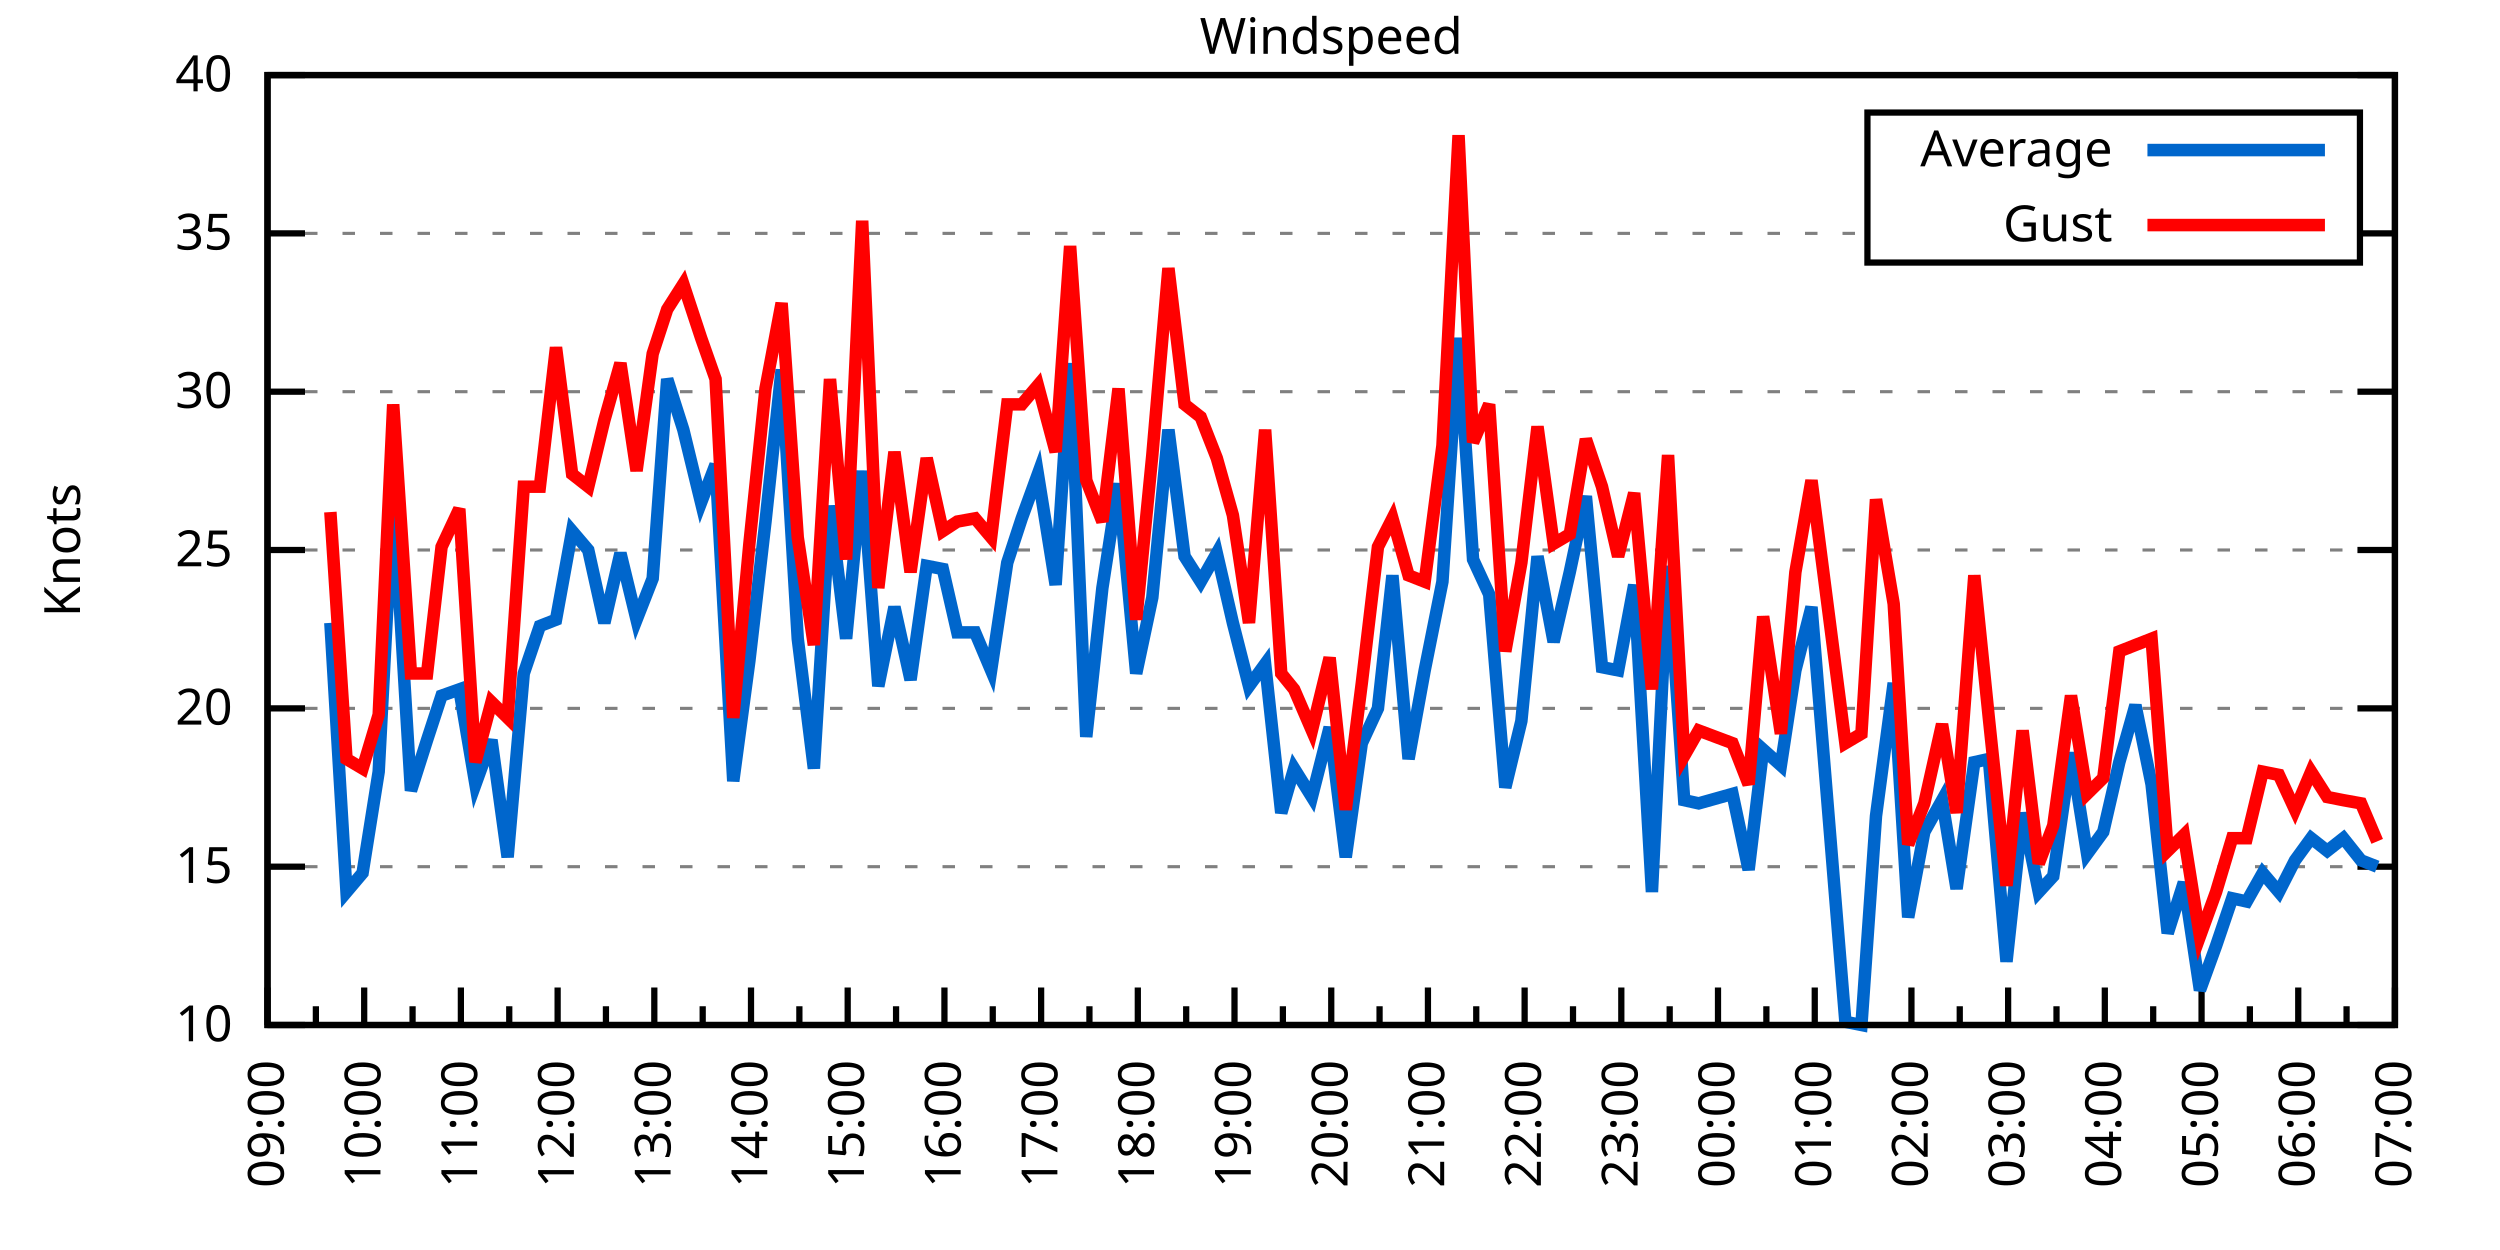
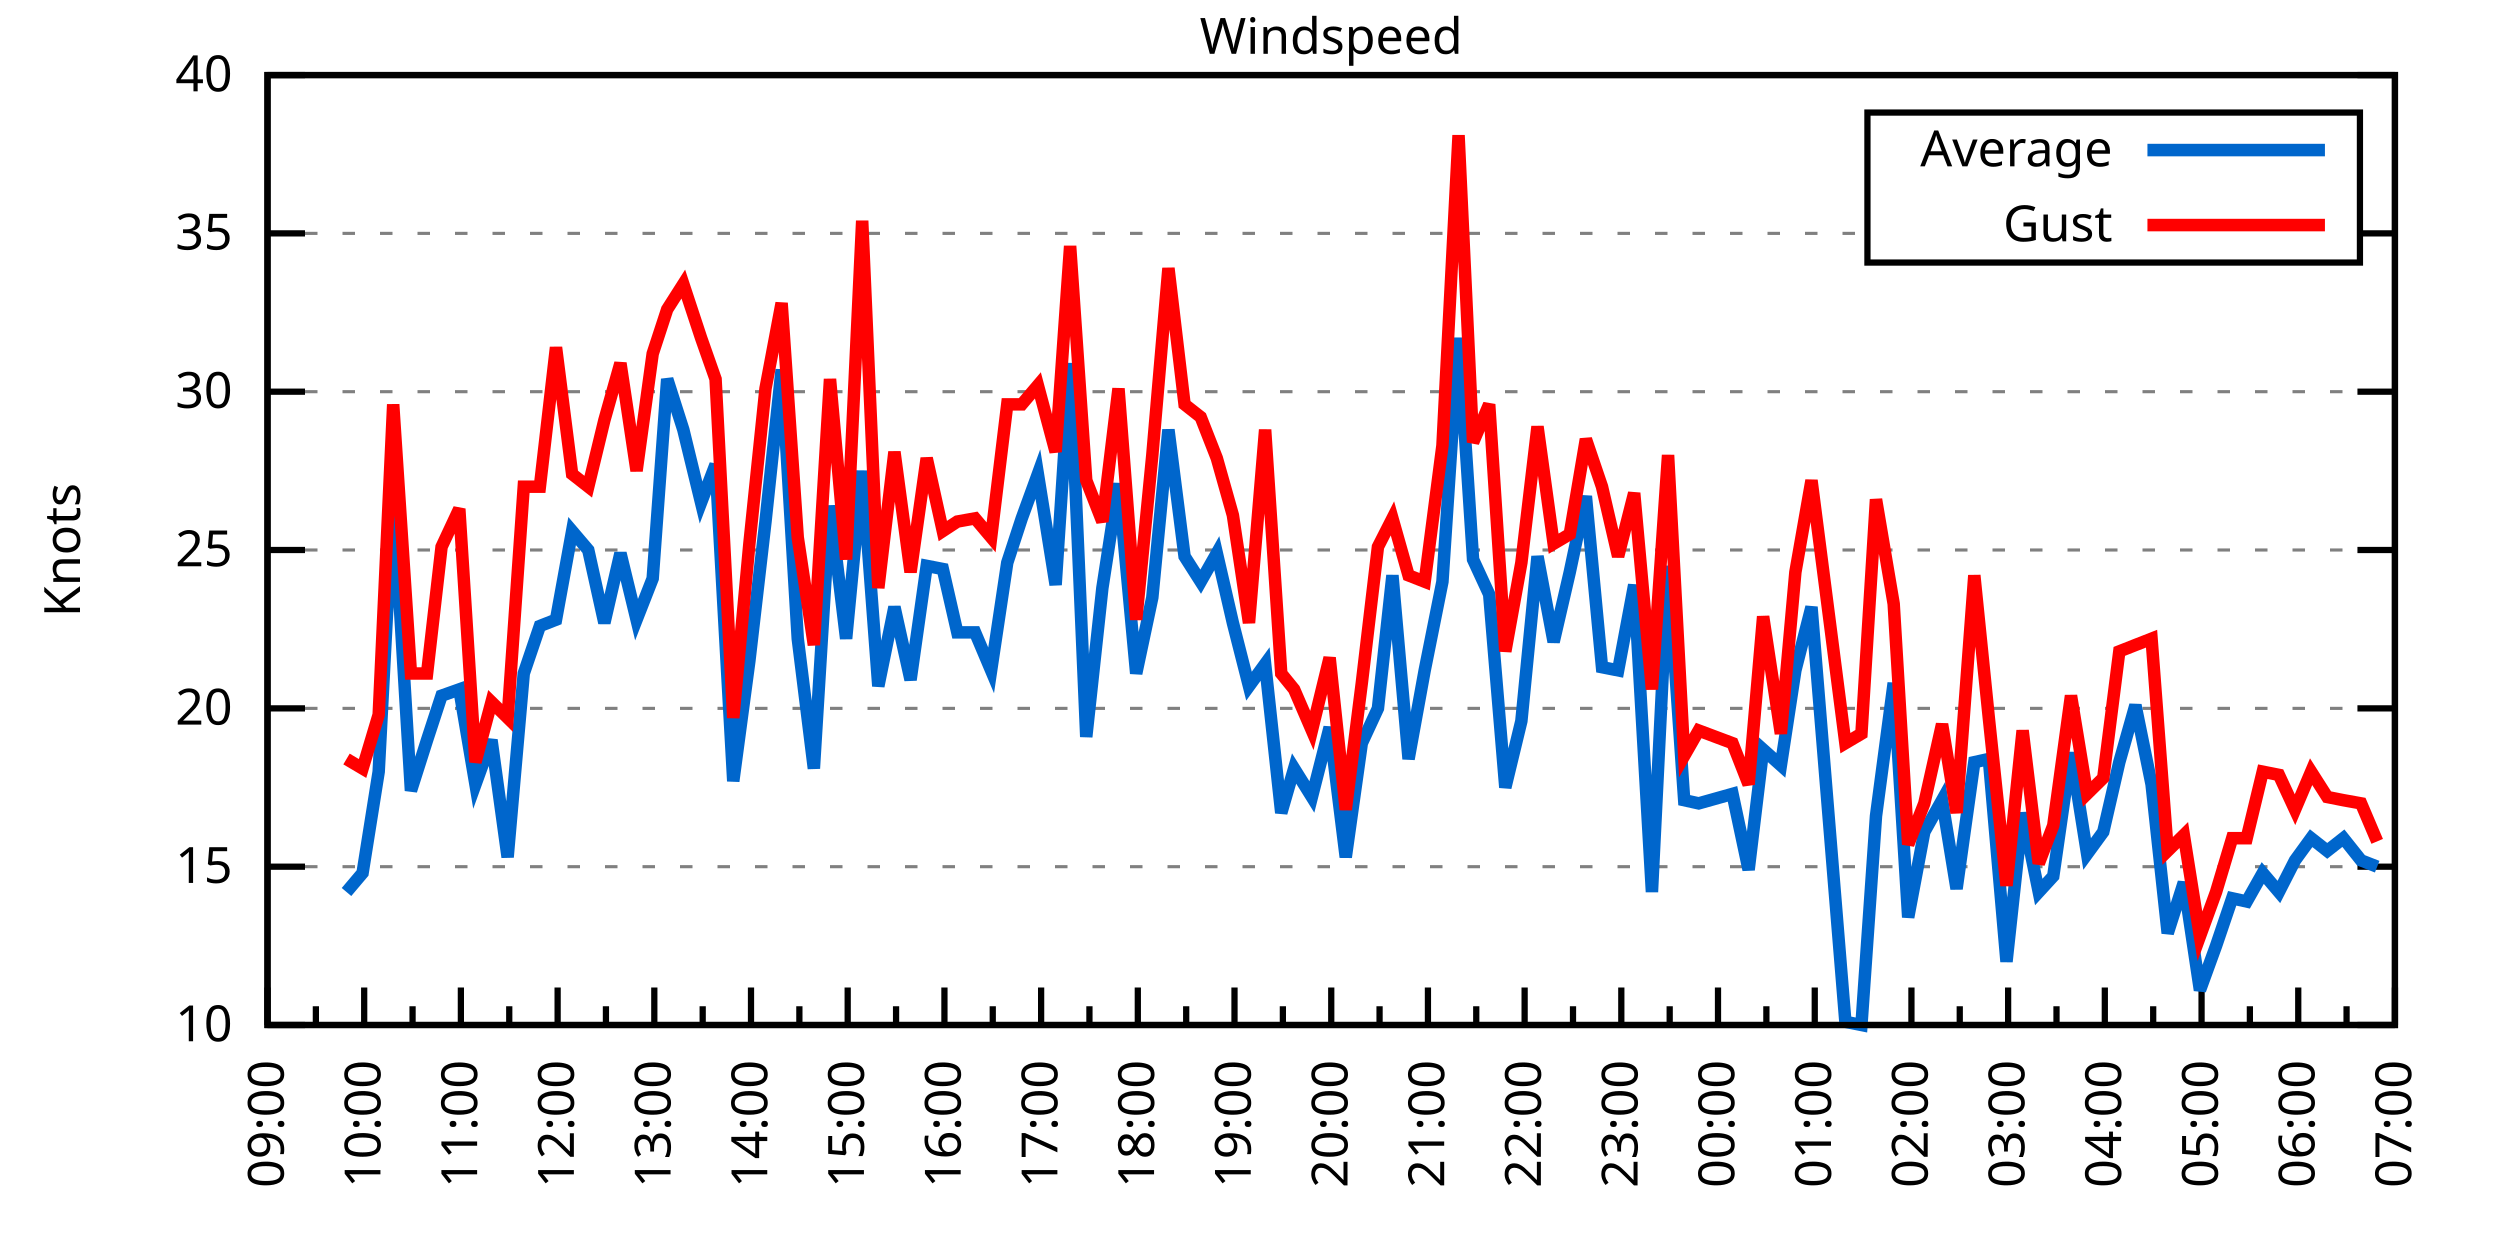
<svg xmlns="http://www.w3.org/2000/svg" xmlns:xlink="http://www.w3.org/1999/xlink" width="400" height="200" viewBox="0 0 400 200">
  <g id="gnuplot_canvas">
    <rect x="0" y="0" width="400" height="200" fill="none" />
    <defs>
      <circle id="gpDot" r="0.5" stroke-width="0.5" stroke="currentColor" />
      <path id="gpPt0" stroke-width="0.333" stroke="currentColor" d="M-1,0 h2 M0,-1 v2" />
      <path id="gpPt1" stroke-width="0.333" stroke="currentColor" d="M-1,-1 L1,1 M1,-1 L-1,1" />
      <path id="gpPt2" stroke-width="0.333" stroke="currentColor" d="M-1,0 L1,0 M0,-1 L0,1 M-1,-1 L1,1 M-1,1 L1,-1" />
      <rect id="gpPt3" stroke-width="0.333" stroke="currentColor" x="-1" y="-1" width="2" height="2" />
      <rect id="gpPt4" stroke-width="0.333" stroke="currentColor" fill="currentColor" x="-1" y="-1" width="2" height="2" />
      <circle id="gpPt5" stroke-width="0.333" stroke="currentColor" cx="0" cy="0" r="1" />
      <use xlink:href="#gpPt5" id="gpPt6" fill="currentColor" stroke="none" />
      <path id="gpPt7" stroke-width="0.333" stroke="currentColor" d="M0,-1.33 L-1.33,0.67 L1.33,0.67 z" />
      <use xlink:href="#gpPt7" id="gpPt8" fill="currentColor" stroke="none" />
      <use xlink:href="#gpPt7" id="gpPt9" stroke="currentColor" transform="rotate(180)" />
      <use xlink:href="#gpPt9" id="gpPt10" fill="currentColor" stroke="none" />
      <use xlink:href="#gpPt3" id="gpPt11" stroke="currentColor" transform="rotate(45)" />
      <use xlink:href="#gpPt11" id="gpPt12" fill="currentColor" stroke="none" />
      <path id="gpPt13" stroke-width="0.333" stroke="currentColor" d="M0,1.330 L1.265,0.411 L0.782,-1.067 L-0.782,-1.076 L-1.265,0.411 z" />
      <use xlink:href="#gpPt13" id="gpPt14" fill="currentColor" stroke="none" />
      <filter id="textbox" filterUnits="objectBoundingBox" x="0" y="0" height="1" width="1">
        <feFlood flood-color="white" flood-opacity="1" result="bgnd" />
        <feComposite in="SourceGraphic" in2="bgnd" operator="atop" />
      </filter>
      <filter id="greybox" filterUnits="objectBoundingBox" x="0" y="0" height="1" width="1">
        <feFlood flood-color="lightgrey" flood-opacity="1" result="grey" />
        <feComposite in="SourceGraphic" in2="grey" operator="atop" />
      </filter>
    </defs>
    <g fill="none" color="white" stroke="currentColor" stroke-width="1.00" stroke-linecap="butt" stroke-linejoin="miter">
</g>
    <g fill="none" color="black" stroke="currentColor" stroke-width="1.00" stroke-linecap="butt" stroke-linejoin="miter">
      <g stroke="none" shape-rendering="crispEdges">
        <polygon fill="rgb(255, 255, 255)" points="42.80,164.00 383.18,164.00 383.18,12.02 42.80,12.02 " />
      </g>
    </g>
    <g fill="none" color="black" stroke="currentColor" stroke-width="1.00" stroke-linecap="butt" stroke-linejoin="miter">
</g>
    <g fill="none" color="black" stroke="black" stroke-width="0.50" stroke-linecap="butt" stroke-linejoin="miter">
</g>
    <g fill="none" color="gray" stroke="currentColor" stroke-width="0.50" stroke-linecap="butt" stroke-linejoin="miter">
      <path stroke="gray" stroke-dasharray="2,4" class="gridline" d="M42.80,164.00 L383.19,164.00  " />
    </g>
    <g fill="none" color="gray" stroke="gray" stroke-width="1.00" stroke-linecap="butt" stroke-linejoin="miter">
</g>
    <g fill="none" color="black" stroke="currentColor" stroke-width="1.00" stroke-linecap="butt" stroke-linejoin="miter">
      <path stroke="black" d="M42.80,164.00 L48.80,164.00 M383.19,164.00 L377.19,164.00  " />
      <g transform="translate(37.20,166.60)" stroke="none" fill="black" font-family="Sans" font-size="8.00" text-anchor="end">
        <text>
          <tspan font-family="Sans"> 10</tspan>
        </text>
      </g>
    </g>
    <g fill="none" color="black" stroke="currentColor" stroke-width="1.00" stroke-linecap="butt" stroke-linejoin="miter">
</g>
    <g fill="none" color="black" stroke="black" stroke-width="0.50" stroke-linecap="butt" stroke-linejoin="miter">
</g>
    <g fill="none" color="gray" stroke="currentColor" stroke-width="0.50" stroke-linecap="butt" stroke-linejoin="miter">
      <path stroke="gray" stroke-dasharray="2,4" class="gridline" d="M42.80,138.67 L383.19,138.67  " />
    </g>
    <g fill="none" color="gray" stroke="gray" stroke-width="1.00" stroke-linecap="butt" stroke-linejoin="miter">
</g>
    <g fill="none" color="black" stroke="currentColor" stroke-width="1.00" stroke-linecap="butt" stroke-linejoin="miter">
      <path stroke="black" d="M42.80,138.67 L48.80,138.67 M383.19,138.67 L377.19,138.67  " />
      <g transform="translate(37.20,141.27)" stroke="none" fill="black" font-family="Sans" font-size="8.00" text-anchor="end">
        <text>
          <tspan font-family="Sans"> 15</tspan>
        </text>
      </g>
    </g>
    <g fill="none" color="black" stroke="currentColor" stroke-width="1.00" stroke-linecap="butt" stroke-linejoin="miter">
</g>
    <g fill="none" color="black" stroke="black" stroke-width="0.50" stroke-linecap="butt" stroke-linejoin="miter">
</g>
    <g fill="none" color="gray" stroke="currentColor" stroke-width="0.50" stroke-linecap="butt" stroke-linejoin="miter">
      <path stroke="gray" stroke-dasharray="2,4" class="gridline" d="M42.80,113.34 L383.19,113.34  " />
    </g>
    <g fill="none" color="gray" stroke="gray" stroke-width="1.00" stroke-linecap="butt" stroke-linejoin="miter">
</g>
    <g fill="none" color="black" stroke="currentColor" stroke-width="1.00" stroke-linecap="butt" stroke-linejoin="miter">
      <path stroke="black" d="M42.80,113.34 L48.80,113.34 M383.19,113.34 L377.19,113.34  " />
      <g transform="translate(37.20,115.94)" stroke="none" fill="black" font-family="Sans" font-size="8.00" text-anchor="end">
        <text>
          <tspan font-family="Sans"> 20</tspan>
        </text>
      </g>
    </g>
    <g fill="none" color="black" stroke="currentColor" stroke-width="1.00" stroke-linecap="butt" stroke-linejoin="miter">
</g>
    <g fill="none" color="black" stroke="black" stroke-width="0.50" stroke-linecap="butt" stroke-linejoin="miter">
</g>
    <g fill="none" color="gray" stroke="currentColor" stroke-width="0.50" stroke-linecap="butt" stroke-linejoin="miter">
      <path stroke="gray" stroke-dasharray="2,4" class="gridline" d="M42.80,88.00 L383.19,88.00  " />
    </g>
    <g fill="none" color="gray" stroke="gray" stroke-width="1.00" stroke-linecap="butt" stroke-linejoin="miter">
</g>
    <g fill="none" color="black" stroke="currentColor" stroke-width="1.00" stroke-linecap="butt" stroke-linejoin="miter">
      <path stroke="black" d="M42.80,88.00 L48.80,88.00 M383.19,88.00 L377.19,88.00  " />
      <g transform="translate(37.20,90.60)" stroke="none" fill="black" font-family="Sans" font-size="8.00" text-anchor="end">
        <text>
          <tspan font-family="Sans"> 25</tspan>
        </text>
      </g>
    </g>
    <g fill="none" color="black" stroke="currentColor" stroke-width="1.00" stroke-linecap="butt" stroke-linejoin="miter">
</g>
    <g fill="none" color="black" stroke="black" stroke-width="0.50" stroke-linecap="butt" stroke-linejoin="miter">
</g>
    <g fill="none" color="gray" stroke="currentColor" stroke-width="0.50" stroke-linecap="butt" stroke-linejoin="miter">
      <path stroke="gray" stroke-dasharray="2,4" class="gridline" d="M42.80,62.67 L383.19,62.67  " />
    </g>
    <g fill="none" color="gray" stroke="gray" stroke-width="1.00" stroke-linecap="butt" stroke-linejoin="miter">
</g>
    <g fill="none" color="black" stroke="currentColor" stroke-width="1.00" stroke-linecap="butt" stroke-linejoin="miter">
      <path stroke="black" d="M42.80,62.67 L48.80,62.67 M383.19,62.67 L377.19,62.67  " />
      <g transform="translate(37.20,65.27)" stroke="none" fill="black" font-family="Sans" font-size="8.00" text-anchor="end">
        <text>
          <tspan font-family="Sans"> 30</tspan>
        </text>
      </g>
    </g>
    <g fill="none" color="black" stroke="currentColor" stroke-width="1.00" stroke-linecap="butt" stroke-linejoin="miter">
</g>
    <g fill="none" color="black" stroke="black" stroke-width="0.50" stroke-linecap="butt" stroke-linejoin="miter">
</g>
    <g fill="none" color="gray" stroke="currentColor" stroke-width="0.50" stroke-linecap="butt" stroke-linejoin="miter">
      <path stroke="gray" stroke-dasharray="2,4" class="gridline" d="M42.80,37.34 L298.79,37.34 M377.59,37.34 L383.19,37.34  " />
    </g>
    <g fill="none" color="gray" stroke="gray" stroke-width="1.00" stroke-linecap="butt" stroke-linejoin="miter">
</g>
    <g fill="none" color="black" stroke="currentColor" stroke-width="1.00" stroke-linecap="butt" stroke-linejoin="miter">
      <path stroke="black" d="M42.80,37.34 L48.80,37.34 M383.19,37.34 L377.19,37.34  " />
      <g transform="translate(37.20,39.94)" stroke="none" fill="black" font-family="Sans" font-size="8.00" text-anchor="end">
        <text>
          <tspan font-family="Sans"> 35</tspan>
        </text>
      </g>
    </g>
    <g fill="none" color="black" stroke="currentColor" stroke-width="1.00" stroke-linecap="butt" stroke-linejoin="miter">
</g>
    <g fill="none" color="black" stroke="black" stroke-width="0.50" stroke-linecap="butt" stroke-linejoin="miter">
</g>
    <g fill="none" color="gray" stroke="currentColor" stroke-width="0.50" stroke-linecap="butt" stroke-linejoin="miter">
      <path stroke="gray" stroke-dasharray="2,4" class="gridline" d="M42.80,12.01 L383.19,12.01  " />
    </g>
    <g fill="none" color="gray" stroke="gray" stroke-width="1.00" stroke-linecap="butt" stroke-linejoin="miter">
</g>
    <g fill="none" color="black" stroke="currentColor" stroke-width="1.00" stroke-linecap="butt" stroke-linejoin="miter">
      <path stroke="black" d="M42.80,12.01 L48.80,12.01 M383.19,12.01 L377.19,12.01  " />
      <g transform="translate(37.20,14.61)" stroke="none" fill="black" font-family="Sans" font-size="8.00" text-anchor="end">
        <text>
          <tspan font-family="Sans"> 40</tspan>
        </text>
      </g>
    </g>
    <g fill="none" color="black" stroke="currentColor" stroke-width="1.00" stroke-linecap="butt" stroke-linejoin="miter">
      <path stroke="black" d="M42.80,164.00 L42.80,158.00  " />
      <g transform="translate(45.40,169.60) rotate(270)" stroke="none" fill="black" font-family="Sans" font-size="8.00" text-anchor="end">
        <text>
          <tspan font-family="Sans">09:00</tspan>
        </text>
      </g>
    </g>
    <g fill="none" color="black" stroke="currentColor" stroke-width="1.00" stroke-linecap="butt" stroke-linejoin="miter">
      <path stroke="black" d="M50.54,164.00 L50.54,161.00 M58.27,164.00 L58.27,158.00  " />
      <g transform="translate(60.87,169.60) rotate(270)" stroke="none" fill="black" font-family="Sans" font-size="8.00" text-anchor="end">
        <text>
          <tspan font-family="Sans">10:00</tspan>
        </text>
      </g>
    </g>
    <g fill="none" color="black" stroke="currentColor" stroke-width="1.00" stroke-linecap="butt" stroke-linejoin="miter">
      <path stroke="black" d="M66.01,164.00 L66.01,161.00 M73.74,164.00 L73.74,158.00  " />
      <g transform="translate(76.34,169.60) rotate(270)" stroke="none" fill="black" font-family="Sans" font-size="8.00" text-anchor="end">
        <text>
          <tspan font-family="Sans">11:00</tspan>
        </text>
      </g>
    </g>
    <g fill="none" color="black" stroke="currentColor" stroke-width="1.00" stroke-linecap="butt" stroke-linejoin="miter">
      <path stroke="black" d="M81.48,164.00 L81.48,161.00 M89.22,164.00 L89.22,158.00  " />
      <g transform="translate(91.82,169.60) rotate(270)" stroke="none" fill="black" font-family="Sans" font-size="8.00" text-anchor="end">
        <text>
          <tspan font-family="Sans">12:00</tspan>
        </text>
      </g>
    </g>
    <g fill="none" color="black" stroke="currentColor" stroke-width="1.00" stroke-linecap="butt" stroke-linejoin="miter">
      <path stroke="black" d="M96.95,164.00 L96.95,161.00 M104.69,164.00 L104.69,158.00  " />
      <g transform="translate(107.29,169.60) rotate(270)" stroke="none" fill="black" font-family="Sans" font-size="8.00" text-anchor="end">
        <text>
          <tspan font-family="Sans">13:00</tspan>
        </text>
      </g>
    </g>
    <g fill="none" color="black" stroke="currentColor" stroke-width="1.00" stroke-linecap="butt" stroke-linejoin="miter">
      <path stroke="black" d="M112.43,164.00 L112.43,161.00 M120.16,164.00 L120.16,158.00  " />
      <g transform="translate(122.76,169.60) rotate(270)" stroke="none" fill="black" font-family="Sans" font-size="8.00" text-anchor="end">
        <text>
          <tspan font-family="Sans">14:00</tspan>
        </text>
      </g>
    </g>
    <g fill="none" color="black" stroke="currentColor" stroke-width="1.00" stroke-linecap="butt" stroke-linejoin="miter">
      <path stroke="black" d="M127.90,164.00 L127.90,161.00 M135.63,164.00 L135.63,158.00  " />
      <g transform="translate(138.23,169.60) rotate(270)" stroke="none" fill="black" font-family="Sans" font-size="8.00" text-anchor="end">
        <text>
          <tspan font-family="Sans">15:00</tspan>
        </text>
      </g>
    </g>
    <g fill="none" color="black" stroke="currentColor" stroke-width="1.00" stroke-linecap="butt" stroke-linejoin="miter">
      <path stroke="black" d="M143.37,164.00 L143.37,161.00 M151.11,164.00 L151.11,158.00  " />
      <g transform="translate(153.71,169.60) rotate(270)" stroke="none" fill="black" font-family="Sans" font-size="8.00" text-anchor="end">
        <text>
          <tspan font-family="Sans">16:00</tspan>
        </text>
      </g>
    </g>
    <g fill="none" color="black" stroke="currentColor" stroke-width="1.00" stroke-linecap="butt" stroke-linejoin="miter">
      <path stroke="black" d="M158.84,164.00 L158.84,161.00 M166.58,164.00 L166.58,158.00  " />
      <g transform="translate(169.18,169.60) rotate(270)" stroke="none" fill="black" font-family="Sans" font-size="8.00" text-anchor="end">
        <text>
          <tspan font-family="Sans">17:00</tspan>
        </text>
      </g>
    </g>
    <g fill="none" color="black" stroke="currentColor" stroke-width="1.00" stroke-linecap="butt" stroke-linejoin="miter">
      <path stroke="black" d="M174.31,164.00 L174.31,161.00 M182.05,164.00 L182.05,158.00  " />
      <g transform="translate(184.65,169.60) rotate(270)" stroke="none" fill="black" font-family="Sans" font-size="8.00" text-anchor="end">
        <text>
          <tspan font-family="Sans">18:00</tspan>
        </text>
      </g>
    </g>
    <g fill="none" color="black" stroke="currentColor" stroke-width="1.00" stroke-linecap="butt" stroke-linejoin="miter">
      <path stroke="black" d="M189.79,164.00 L189.79,161.00 M197.52,164.00 L197.52,158.00  " />
      <g transform="translate(200.12,169.60) rotate(270)" stroke="none" fill="black" font-family="Sans" font-size="8.00" text-anchor="end">
        <text>
          <tspan font-family="Sans">19:00</tspan>
        </text>
      </g>
    </g>
    <g fill="none" color="black" stroke="currentColor" stroke-width="1.00" stroke-linecap="butt" stroke-linejoin="miter">
      <path stroke="black" d="M205.26,164.00 L205.26,161.00 M213.00,164.00 L213.00,158.00  " />
      <g transform="translate(215.60,169.60) rotate(270)" stroke="none" fill="black" font-family="Sans" font-size="8.00" text-anchor="end">
        <text>
          <tspan font-family="Sans">20:00</tspan>
        </text>
      </g>
    </g>
    <g fill="none" color="black" stroke="currentColor" stroke-width="1.00" stroke-linecap="butt" stroke-linejoin="miter">
      <path stroke="black" d="M220.73,164.00 L220.73,161.00 M228.47,164.00 L228.47,158.00  " />
      <g transform="translate(231.07,169.60) rotate(270)" stroke="none" fill="black" font-family="Sans" font-size="8.00" text-anchor="end">
        <text>
          <tspan font-family="Sans">21:00</tspan>
        </text>
      </g>
    </g>
    <g fill="none" color="black" stroke="currentColor" stroke-width="1.00" stroke-linecap="butt" stroke-linejoin="miter">
      <path stroke="black" d="M236.20,164.00 L236.20,161.00 M243.94,164.00 L243.94,158.00  " />
      <g transform="translate(246.54,169.60) rotate(270)" stroke="none" fill="black" font-family="Sans" font-size="8.00" text-anchor="end">
        <text>
          <tspan font-family="Sans">22:00</tspan>
        </text>
      </g>
    </g>
    <g fill="none" color="black" stroke="currentColor" stroke-width="1.00" stroke-linecap="butt" stroke-linejoin="miter">
      <path stroke="black" d="M251.68,164.00 L251.68,161.00 M259.41,164.00 L259.41,158.00  " />
      <g transform="translate(262.01,169.60) rotate(270)" stroke="none" fill="black" font-family="Sans" font-size="8.00" text-anchor="end">
        <text>
          <tspan font-family="Sans">23:00</tspan>
        </text>
      </g>
    </g>
    <g fill="none" color="black" stroke="currentColor" stroke-width="1.00" stroke-linecap="butt" stroke-linejoin="miter">
      <path stroke="black" d="M267.15,164.00 L267.15,161.00 M274.88,164.00 L274.88,158.00  " />
      <g transform="translate(277.48,169.60) rotate(270)" stroke="none" fill="black" font-family="Sans" font-size="8.00" text-anchor="end">
        <text>
          <tspan font-family="Sans">00:00</tspan>
        </text>
      </g>
    </g>
    <g fill="none" color="black" stroke="currentColor" stroke-width="1.00" stroke-linecap="butt" stroke-linejoin="miter">
      <path stroke="black" d="M282.62,164.00 L282.62,161.00 M290.36,164.00 L290.36,158.00  " />
      <g transform="translate(292.96,169.60) rotate(270)" stroke="none" fill="black" font-family="Sans" font-size="8.00" text-anchor="end">
        <text>
          <tspan font-family="Sans">01:00</tspan>
        </text>
      </g>
    </g>
    <g fill="none" color="black" stroke="currentColor" stroke-width="1.00" stroke-linecap="butt" stroke-linejoin="miter">
      <path stroke="black" d="M298.09,164.00 L298.09,161.00 M305.83,164.00 L305.83,158.00  " />
      <g transform="translate(308.43,169.60) rotate(270)" stroke="none" fill="black" font-family="Sans" font-size="8.00" text-anchor="end">
        <text>
          <tspan font-family="Sans">02:00</tspan>
        </text>
      </g>
    </g>
    <g fill="none" color="black" stroke="currentColor" stroke-width="1.00" stroke-linecap="butt" stroke-linejoin="miter">
      <path stroke="black" d="M313.56,164.00 L313.56,161.00 M321.30,164.00 L321.30,158.00  " />
      <g transform="translate(323.90,169.60) rotate(270)" stroke="none" fill="black" font-family="Sans" font-size="8.00" text-anchor="end">
        <text>
          <tspan font-family="Sans">03:00</tspan>
        </text>
      </g>
    </g>
    <g fill="none" color="black" stroke="currentColor" stroke-width="1.00" stroke-linecap="butt" stroke-linejoin="miter">
      <path stroke="black" d="M329.04,164.00 L329.04,161.00 M336.77,164.00 L336.77,158.00  " />
      <g transform="translate(339.37,169.60) rotate(270)" stroke="none" fill="black" font-family="Sans" font-size="8.00" text-anchor="end">
        <text>
          <tspan font-family="Sans">04:00</tspan>
        </text>
      </g>
    </g>
    <g fill="none" color="black" stroke="currentColor" stroke-width="1.00" stroke-linecap="butt" stroke-linejoin="miter">
      <path stroke="black" d="M344.51,164.00 L344.51,161.00 M352.25,164.00 L352.25,158.00  " />
      <g transform="translate(354.85,169.60) rotate(270)" stroke="none" fill="black" font-family="Sans" font-size="8.00" text-anchor="end">
        <text>
          <tspan font-family="Sans">05:00</tspan>
        </text>
      </g>
    </g>
    <g fill="none" color="black" stroke="currentColor" stroke-width="1.00" stroke-linecap="butt" stroke-linejoin="miter">
      <path stroke="black" d="M359.98,164.00 L359.98,161.00 M367.72,164.00 L367.72,158.00  " />
      <g transform="translate(370.32,169.60) rotate(270)" stroke="none" fill="black" font-family="Sans" font-size="8.00" text-anchor="end">
        <text>
          <tspan font-family="Sans">06:00</tspan>
        </text>
      </g>
    </g>
    <g fill="none" color="black" stroke="currentColor" stroke-width="1.00" stroke-linecap="butt" stroke-linejoin="miter">
      <path stroke="black" d="M375.45,164.00 L375.45,161.00 M383.19,164.00 L383.19,158.00  " />
      <g transform="translate(385.79,169.60) rotate(270)" stroke="none" fill="black" font-family="Sans" font-size="8.00" text-anchor="end">
        <text>
          <tspan font-family="Sans">07:00</tspan>
        </text>
      </g>
    </g>
    <g fill="none" color="black" stroke="currentColor" stroke-width="1.00" stroke-linecap="butt" stroke-linejoin="miter">
</g>
    <g fill="none" color="black" stroke="currentColor" stroke-width="1.00" stroke-linecap="butt" stroke-linejoin="miter">
      <path stroke="black" d="M42.80,12.01 L42.80,164.00 L383.19,164.00 L383.19,12.01 L42.80,12.01 Z  " />
    </g>
    <g fill="none" color="black" stroke="currentColor" stroke-width="1.00" stroke-linecap="butt" stroke-linejoin="miter">
      <g transform="translate(12.80,88.01) rotate(270)" stroke="none" fill="black" font-family="Sans" font-size="8.00" text-anchor="middle">
        <text>
          <tspan font-family="Sans">Knots</tspan>
        </text>
      </g>
    </g>
    <g fill="none" color="black" stroke="currentColor" stroke-width="1.00" stroke-linecap="butt" stroke-linejoin="miter">
</g>
    <g fill="none" color="black" stroke="currentColor" stroke-width="1.00" stroke-linecap="butt" stroke-linejoin="miter">
      <path stroke="black" d="M298.79,42.01 L298.79,18.01 L377.59,18.01 L377.59,42.01 L298.79,42.01 Z  " />
    </g>
    <g id="Windspeed_plot_1">
      <g fill="none" color="white" stroke="black" stroke-width="2.00" stroke-linecap="butt" stroke-linejoin="miter">
</g>
      <g fill="none" color="black" stroke="currentColor" stroke-width="2.00" stroke-linecap="butt" stroke-linejoin="miter">
        <g transform="translate(337.99,26.61)" stroke="none" fill="black" font-family="Sans" font-size="8.00" text-anchor="end">
          <text>
            <tspan font-family="Sans">Average</tspan>
          </text>
        </g>
      </g>
      <g fill="none" color="black" stroke="currentColor" stroke-width="2.00" stroke-linecap="butt" stroke-linejoin="miter">
-         <path stroke="rgb(  0, 102, 204)" d="M343.59,24.01 L371.99,24.01 M52.86,99.66 L55.44,142.72 L58.01,139.68 L60.59,123.47 L62.91,79.39 L65.75,126.51   L68.33,118.40 L70.65,111.31 L73.49,110.30 L76.07,125.50 L78.64,118.40 L81.22,137.15 L83.80,107.76 L86.38,100.16   L88.96,99.15 L91.54,84.97 L94.12,88.00 L96.70,99.66 L99.27,88.51 L101.85,99.15 L104.43,92.56 L106.75,60.65   L109.33,68.75 L112.17,80.41 L114.49,74.33 L117.32,124.99 L119.90,105.74 L122.48,83.45 L125.06,59.13 L127.64,102.19   L130.22,122.96 L132.80,80.91 L135.38,102.19 L137.95,75.34 L140.53,109.79 L143.11,97.12 L145.69,108.78 L148.27,90.54   L150.85,91.04 L153.17,101.18 L156.01,101.18 L158.58,107.26 L161.16,90.03 L163.48,82.94 L166.06,75.85 L168.90,93.58   L171.22,58.11 L173.80,117.90 L176.38,94.08 L178.96,77.37 L181.79,107.76 L184.37,95.60 L186.95,68.75 L189.53,89.02   L192.11,93.07 L194.69,88.51 L197.26,99.66 L199.84,109.79 L202.42,106.24 L205.00,130.06 L207.06,122.96 L209.90,127.52   L212.74,116.38 L215.32,137.15 L217.89,118.91 L220.47,113.34 L222.79,92.06 L225.37,121.44 L227.95,107.26 L230.79,93.07   L233.37,54.06 L235.69,89.52 L238.27,95.10 L240.85,126.00 L243.42,115.36 L246.00,89.02 L248.58,102.70 L251.16,91.55   L253.74,79.39 L256.32,106.75 L258.90,107.26 L261.47,93.58 L264.31,142.72 L266.89,90.54 L269.47,128.03 L271.79,128.54   L277.20,127.02 L279.78,139.17 L282.10,119.92 L284.94,122.46 L287.26,107.26 L289.84,97.12 L295.26,163.49 L297.83,164.00   L300.16,130.56 L302.99,109.28 L305.31,146.77 L307.89,133.10 L310.73,128.03 L313.05,142.21 L315.89,121.95 L318.21,121.44   L321.04,153.87 L323.62,130.06 L326.20,142.72 L328.52,140.19 L331.36,120.43 L333.94,136.64 L336.52,133.10 L339.09,121.95   L341.67,112.83 L344.25,125.50 L346.83,149.31 L349.41,141.20 L351.99,158.43 L354.57,151.33 L357.15,143.73 L359.47,144.24   L362.04,139.68 L364.62,142.72 L367.20,137.66 L369.78,134.11 L372.36,136.14 L374.94,134.11 L377.77,137.66 L380.35,138.67    " />
+         <path stroke="rgb(  0, 102, 204)" d="M343.59,24.01 L371.99,24.01 M55.44,142.72 L58.01,139.68 L60.59,123.47 L62.91,79.39 L65.75,126.51 L68.33,118.40   L70.65,111.31 L73.49,110.30 L76.07,125.50 L78.64,118.40 L81.22,137.15 L83.80,107.76 L86.38,100.16 L88.96,99.15   L91.54,84.97 L94.12,88.00 L96.70,99.66 L99.27,88.51 L101.85,99.15 L104.43,92.56 L106.75,60.65 L109.33,68.75   L112.17,80.41 L114.49,74.33 L117.32,124.99 L119.90,105.74 L122.48,83.45 L125.06,59.13 L127.64,102.19 L130.22,122.96   L132.80,80.91 L135.38,102.19 L137.95,75.34 L140.53,109.79 L143.11,97.12 L145.69,108.78 L148.27,90.54 L150.85,91.04   L153.17,101.18 L156.01,101.18 L158.58,107.26 L161.16,90.03 L163.48,82.94 L166.06,75.85 L168.90,93.58 L171.22,58.11   L173.80,117.90 L176.38,94.08 L178.96,77.37 L181.79,107.76 L184.37,95.60 L186.95,68.75 L189.53,89.02 L192.11,93.07   L194.69,88.51 L197.26,99.66 L199.84,109.79 L202.42,106.24 L205.00,130.06 L207.06,122.96 L209.90,127.52 L212.74,116.38   L215.32,137.15 L217.89,118.91 L220.47,113.34 L222.79,92.06 L225.37,121.44 L227.95,107.26 L230.79,93.07 L233.37,54.06   L235.69,89.52 L238.27,95.10 L240.85,126.00 L243.42,115.36 L246.00,89.02 L248.58,102.70 L251.16,91.55 L253.74,79.39   L256.32,106.75 L258.90,107.26 L261.47,93.58 L264.31,142.72 L266.89,90.54 L269.47,128.03 L271.79,128.54 L277.20,127.02   L279.78,139.17 L282.10,119.92 L284.94,122.46 L287.26,107.26 L289.84,97.12 L295.26,163.49 L297.83,164.00 L300.16,130.56   L302.99,109.28 L305.31,146.77 L307.89,133.10 L310.73,128.03 L313.05,142.21 L315.89,121.95 L318.21,121.44 L321.04,153.87   L323.62,130.06 L326.20,142.72 L328.52,140.19 L331.36,120.43 L333.94,136.64 L336.52,133.10 L339.09,121.95 L341.67,112.83   L344.25,125.50 L346.83,149.31 L349.41,141.20 L351.99,158.43 L354.57,151.33 L357.15,143.73 L359.47,144.24 L362.04,139.68   L364.62,142.72 L367.20,137.66 L369.78,134.11 L372.36,136.14 L374.94,134.11 L377.77,137.66 L380.35,138.67  " />
      </g>
    </g>
    <g id="Windspeed_plot_2">
      <g fill="none" color="black" stroke="currentColor" stroke-width="2.00" stroke-linecap="butt" stroke-linejoin="miter">
        <g transform="translate(337.99,38.61)" stroke="none" fill="black" font-family="Sans" font-size="8.00" text-anchor="end">
          <text>
            <tspan font-family="Sans">Gust</tspan>
          </text>
        </g>
      </g>
      <g fill="none" color="black" stroke="currentColor" stroke-width="2.00" stroke-linecap="butt" stroke-linejoin="miter">
-         <path stroke="rgb(255,   0,   0)" d="M343.59,36.01 L371.99,36.01 M52.86,81.93 L55.44,121.44 L58.01,122.96 L60.59,114.35 L62.91,64.70 L65.75,107.76   L68.33,107.76 L70.65,87.50 L73.49,81.42 L76.07,121.95 L78.64,112.32 L81.22,114.86 L83.80,77.87 L86.38,77.87   L88.96,55.58 L91.54,75.85 L94.12,77.87 L96.70,67.23 L99.27,58.11 L101.85,75.34 L104.43,56.59 L106.75,49.50   L109.33,45.45 L112.17,54.06 L114.49,60.65 L117.32,114.86 L119.90,86.99 L122.48,62.17 L125.06,48.49 L127.64,85.98   L130.22,103.20 L132.80,60.65 L135.38,89.52 L137.95,35.32 L140.53,94.08 L143.11,72.30 L145.69,91.55 L148.27,73.31   L150.85,84.97 L153.17,83.45 L156.01,82.94 L158.58,85.98 L161.16,64.70 L163.48,64.70 L166.06,61.66 L168.90,72.30   L171.22,39.37 L173.80,76.86 L176.38,83.45 L178.96,62.17 L181.79,99.15 L184.37,72.81 L186.95,42.91 L189.53,64.70   L192.11,66.73 L194.69,73.31 L197.26,82.43 L199.84,99.66 L202.42,68.75 L205.00,107.76 L207.06,110.30 L209.90,116.88   L212.74,105.23 L215.32,129.55 L217.89,109.28 L220.47,87.50 L222.79,82.94 L225.37,92.06 L227.95,93.07 L230.79,71.29   L233.37,21.64 L235.69,70.78 L238.27,64.70 L240.85,104.22 L243.42,90.03 L246.00,68.25 L248.58,86.99 L251.16,85.47   L253.74,70.27 L256.32,77.87 L258.90,89.02 L261.47,78.89 L264.31,110.30 L266.89,72.81 L269.47,120.94 L271.79,116.88   L277.20,118.91 L279.78,125.50 L282.10,98.64 L284.94,117.39 L287.26,91.55 L289.84,76.86 L295.26,118.91 L297.83,117.39   L300.16,79.90 L302.99,96.62 L305.31,135.12 L307.89,128.54 L310.73,115.87 L313.05,130.06 L315.89,92.06 L318.21,114.86   L321.04,141.71 L323.62,116.88 L326.20,138.16 L328.52,132.08 L331.36,111.31 L333.94,127.02 L336.52,124.48 L339.09,104.22   L341.67,103.20 L344.25,102.19 L346.83,136.14 L349.41,133.60 L351.99,149.81 L354.57,142.72 L357.15,134.11 L359.47,134.11   L362.04,123.47 L364.62,123.98 L367.20,129.55 L369.78,123.47 L372.36,127.52 L374.94,128.03 L377.77,128.54 L380.35,134.62    " />
+         <path stroke="rgb(255,   0,   0)" d="M343.59,36.01 L371.99,36.01 M55.44,121.44 L58.01,122.96 L60.59,114.35 L62.91,64.70 L65.75,107.76 L68.33,107.76   L70.65,87.50 L73.49,81.42 L76.07,121.95 L78.64,112.32 L81.22,114.86 L83.80,77.87 L86.38,77.87 L88.96,55.58   L91.54,75.85 L94.12,77.87 L96.70,67.23 L99.27,58.11 L101.85,75.34 L104.43,56.59 L106.75,49.50 L109.33,45.45   L112.17,54.06 L114.49,60.65 L117.32,114.86 L119.90,86.99 L122.48,62.17 L125.06,48.49 L127.64,85.98 L130.22,103.20   L132.80,60.65 L135.38,89.52 L137.95,35.32 L140.53,94.08 L143.11,72.30 L145.69,91.55 L148.27,73.31 L150.85,84.97   L153.17,83.45 L156.01,82.94 L158.58,85.98 L161.16,64.70 L163.48,64.70 L166.06,61.66 L168.90,72.30 L171.22,39.37   L173.80,76.86 L176.38,83.45 L178.96,62.17 L181.79,99.15 L184.37,72.81 L186.95,42.91 L189.53,64.70 L192.11,66.73   L194.69,73.31 L197.26,82.43 L199.84,99.66 L202.42,68.75 L205.00,107.76 L207.06,110.30 L209.90,116.88 L212.74,105.23   L215.32,129.55 L217.89,109.28 L220.47,87.50 L222.79,82.94 L225.37,92.06 L227.95,93.07 L230.79,71.29 L233.37,21.64   L235.69,70.78 L238.27,64.70 L240.85,104.22 L243.42,90.03 L246.00,68.25 L248.58,86.99 L251.16,85.47 L253.74,70.27   L256.32,77.87 L258.90,89.02 L261.47,78.89 L264.31,110.30 L266.89,72.81 L269.47,120.94 L271.79,116.88 L277.20,118.91   L279.78,125.50 L282.10,98.64 L284.94,117.39 L287.26,91.55 L289.84,76.86 L295.26,118.91 L297.83,117.39 L300.16,79.90   L302.99,96.62 L305.31,135.12 L307.89,128.54 L310.73,115.87 L313.05,130.06 L315.89,92.06 L318.21,114.86 L321.04,141.71   L323.62,116.88 L326.20,138.16 L328.52,132.08 L331.36,111.31 L333.94,127.02 L336.52,124.48 L339.09,104.22 L341.67,103.20   L344.25,102.19 L346.83,136.14 L349.41,133.60 L351.99,149.81 L354.57,142.72 L357.15,134.11 L359.47,134.11 L362.04,123.47   L364.62,123.98 L367.20,129.55 L369.78,123.47 L372.36,127.52 L374.94,128.03 L377.77,128.54 L380.35,134.62  " />
      </g>
    </g>
    <g fill="none" color="black" stroke="currentColor" stroke-width="2.00" stroke-linecap="butt" stroke-linejoin="miter">
</g>
    <g fill="none" color="black" stroke="black" stroke-width="1.00" stroke-linecap="butt" stroke-linejoin="miter">
</g>
    <g fill="none" color="black" stroke="currentColor" stroke-width="1.00" stroke-linecap="butt" stroke-linejoin="miter">
      <path stroke="black" d="M42.80,12.01 L42.80,164.00 L383.19,164.00 L383.19,12.01 L42.80,12.01 Z  " />
    </g>
    <g fill="none" color="black" stroke="currentColor" stroke-width="1.00" stroke-linecap="butt" stroke-linejoin="miter">
      <g transform="translate(212.99,8.61)" stroke="none" fill="black" font-family="Sans" font-size="8.00" text-anchor="middle">
        <text>
          <tspan font-family="Sans">Windspeed</tspan>
        </text>
      </g>
    </g>
    <g fill="none" color="black" stroke="currentColor" stroke-width="1.00" stroke-linecap="butt" stroke-linejoin="miter">
</g>
  </g>
</svg>
